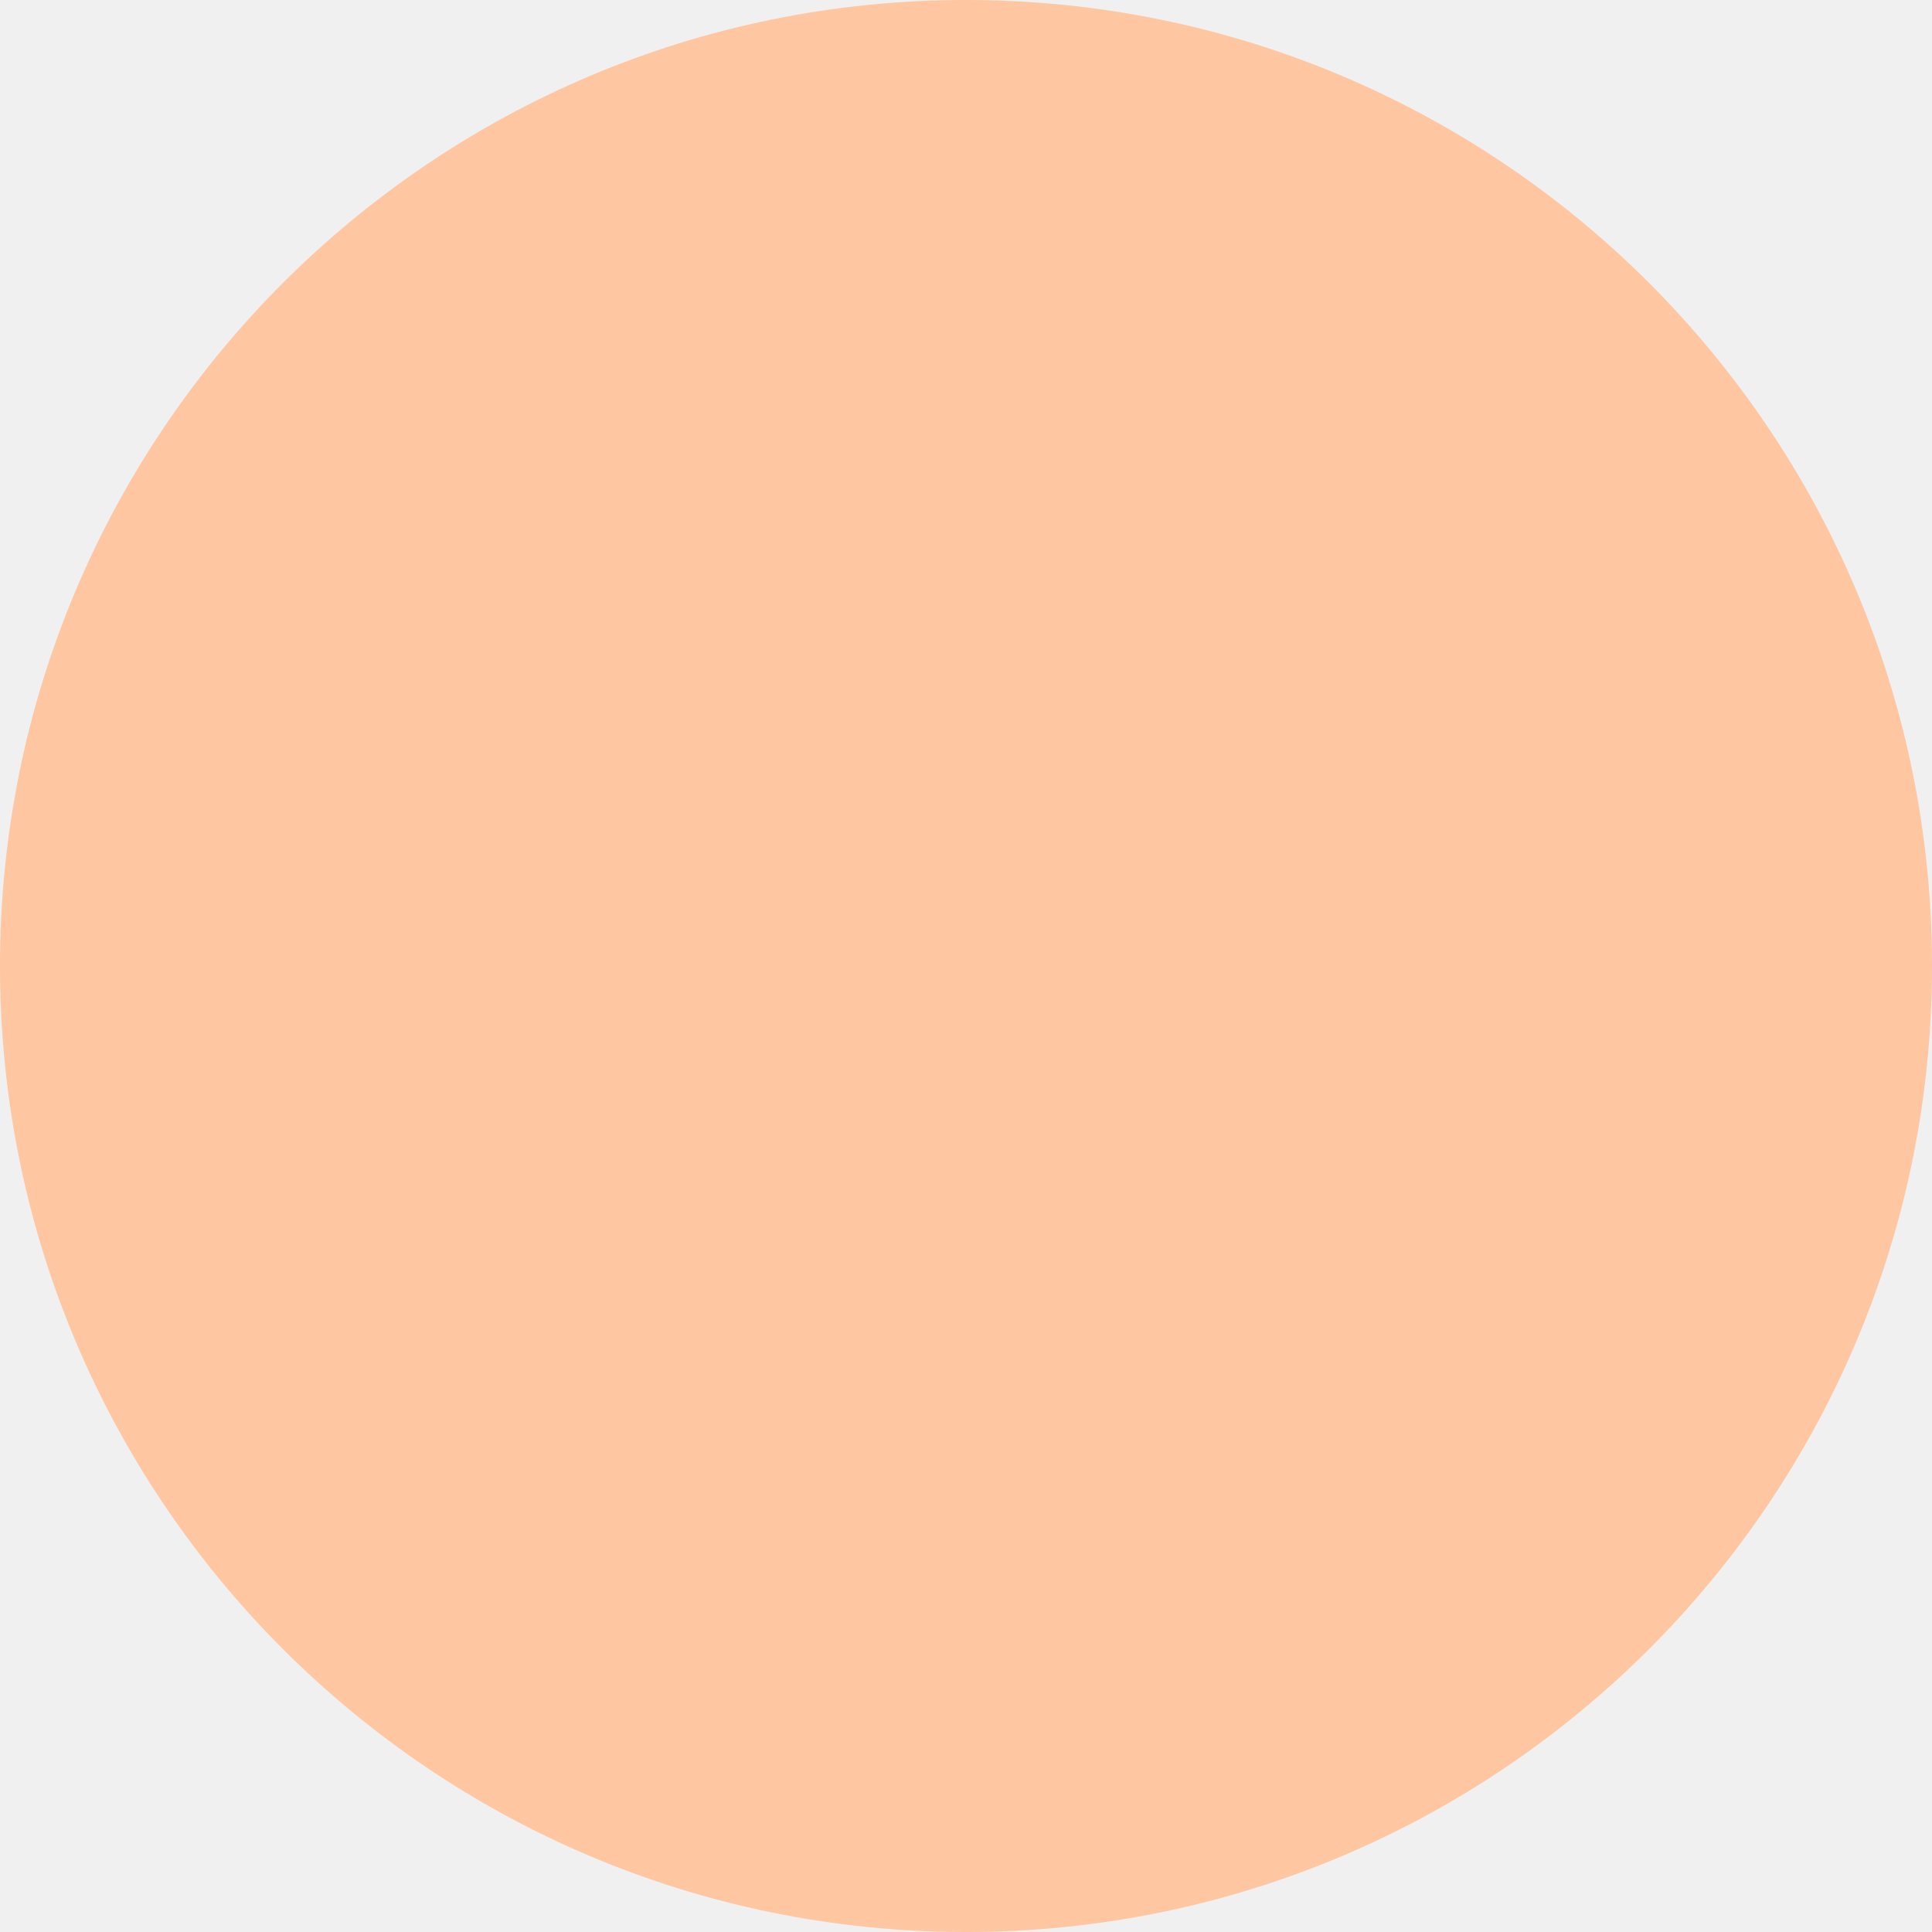
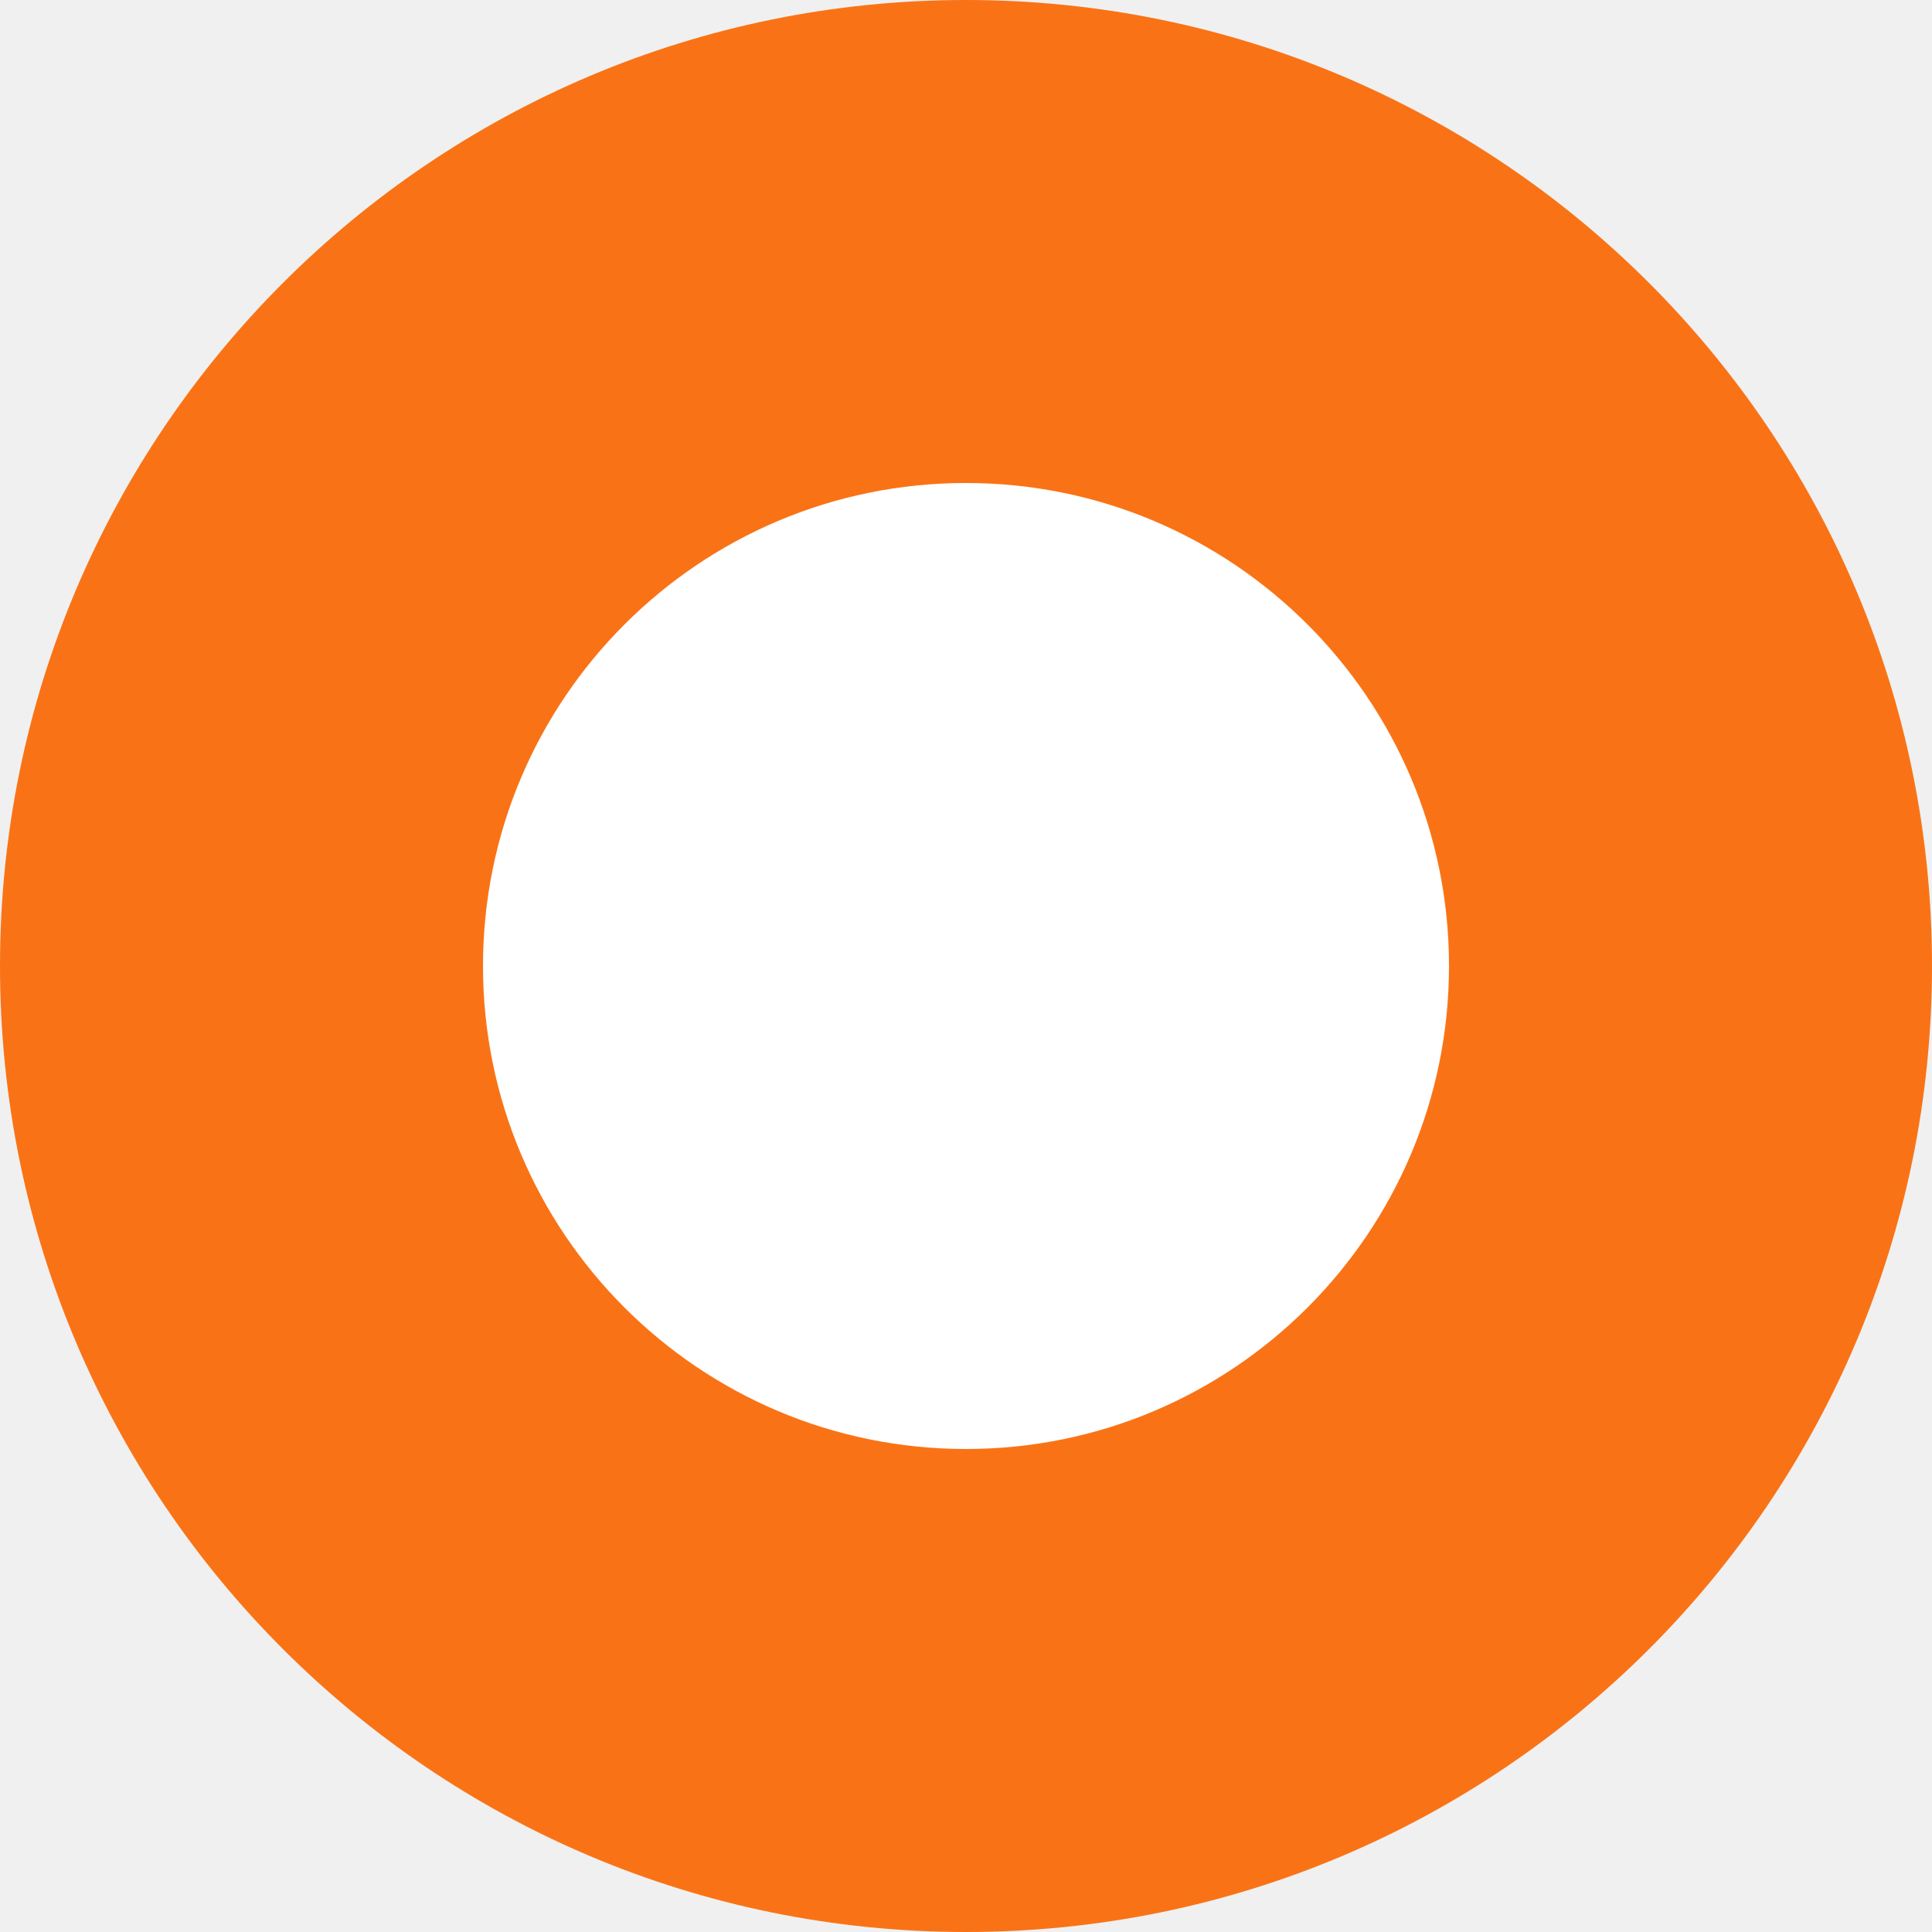
<svg xmlns="http://www.w3.org/2000/svg" width="32" height="32" viewBox="0 0 32 32" fill="none">
-   <circle cx="16" cy="16" r="16" fill="#FEC6A1" />
+   <circle cx="16" cy="16" r="16" fill="#F97316" />
+   <circle cx="16" cy="16" r="8" fill="white" />
</svg>
